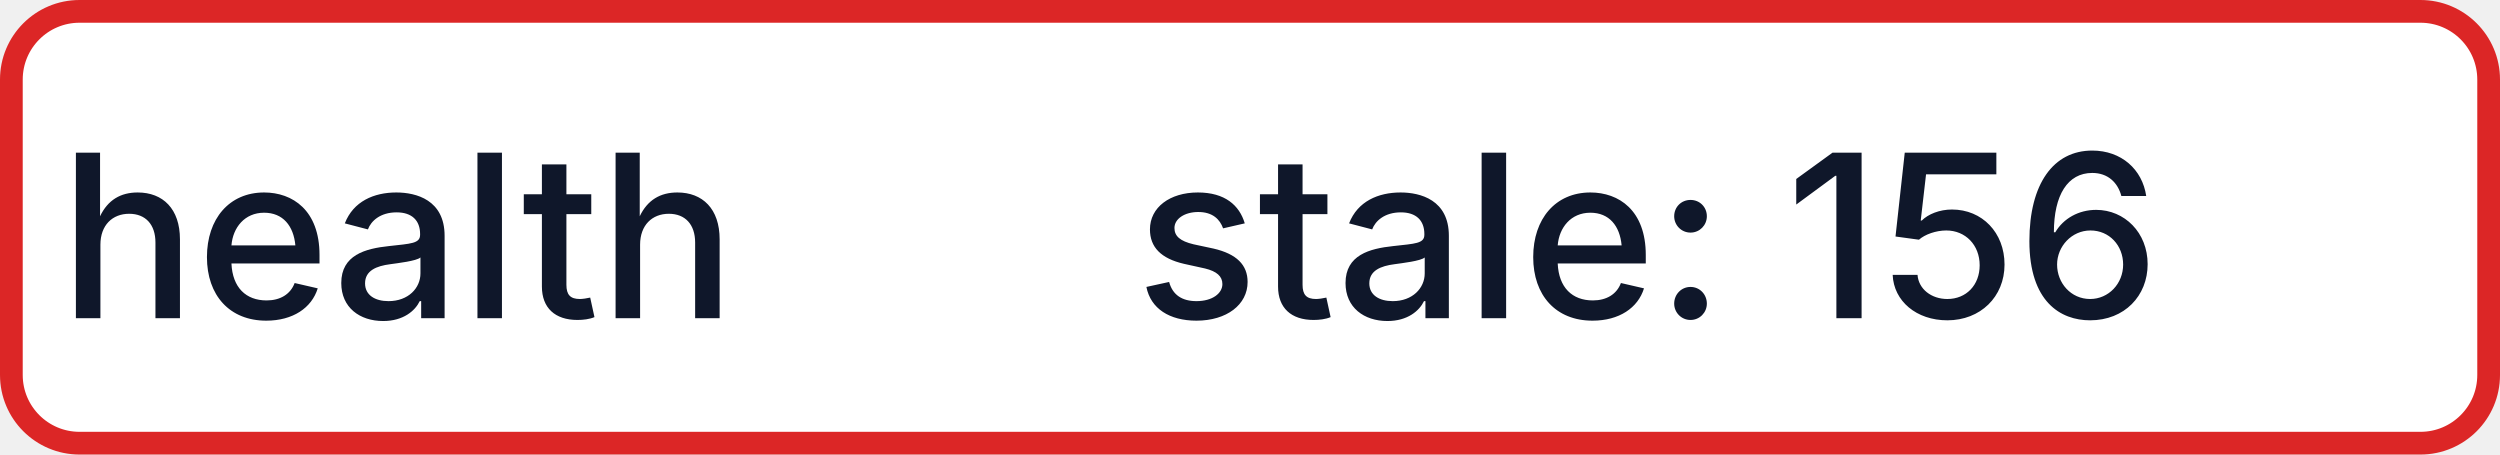
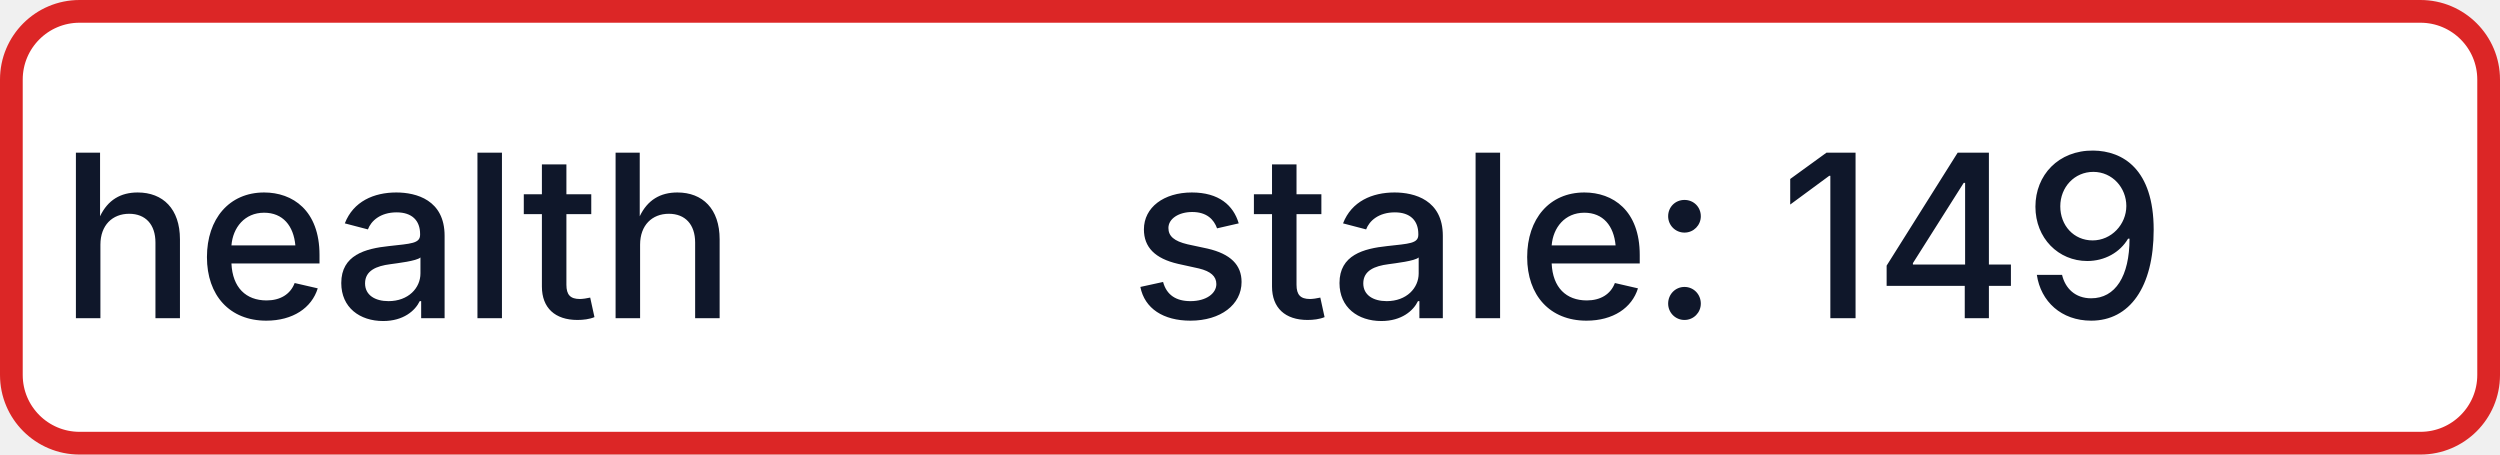
- <svg xmlns="http://www.w3.org/2000/svg" width="110" height="20" role="img" aria-label="health: stale: 156">
+ <svg xmlns="http://www.w3.org/2000/svg" width="110" height="20" role="img" aria-label="health: stale: 149">
  <rect x="0.5" y="0.5" width="109" height="19" rx="3" fill="#FFFFFF" stroke="#DC2626" stroke-width="1" />
  <g fill="#0F172A" text-anchor="middle" font-family="-apple-system,BlinkMacSystemFont,Segoe UI,sans-serif" font-size="10" font-weight="500">
    <text x="17.5" y="14">health</text>
-     <text x="72.5" y="14" textLength="68" lengthAdjust="spacingAndGlyphs">stale: 156</text>
+     <text x="72.5" y="14" textLength="68" lengthAdjust="spacingAndGlyphs">stale: 149</text>
  </g>
</svg>
